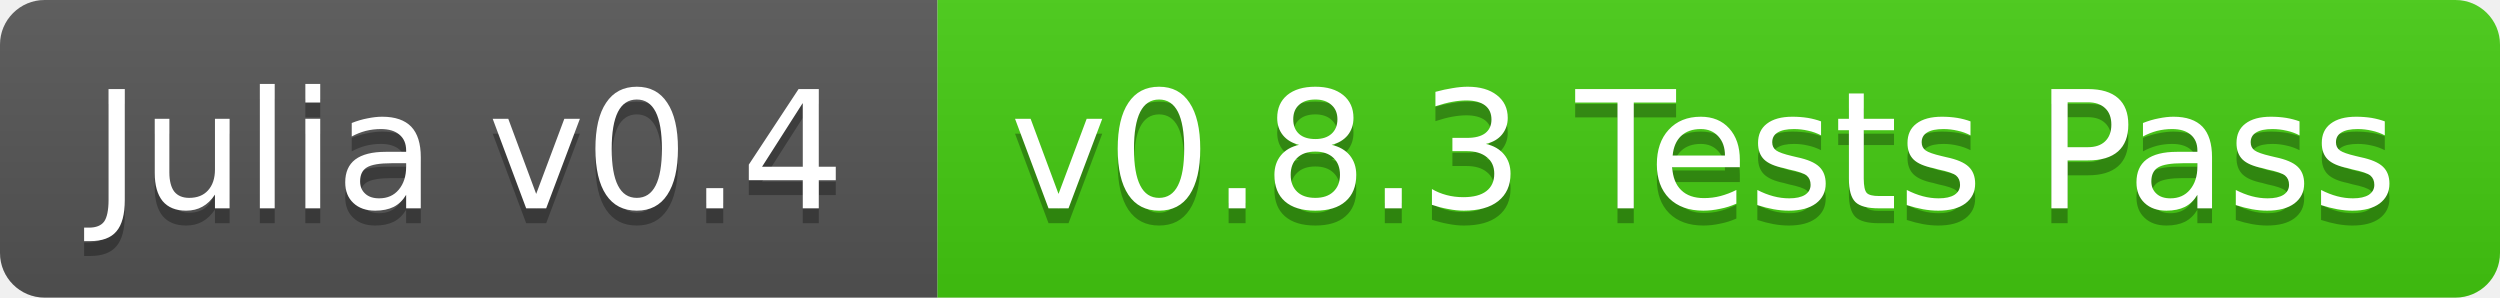
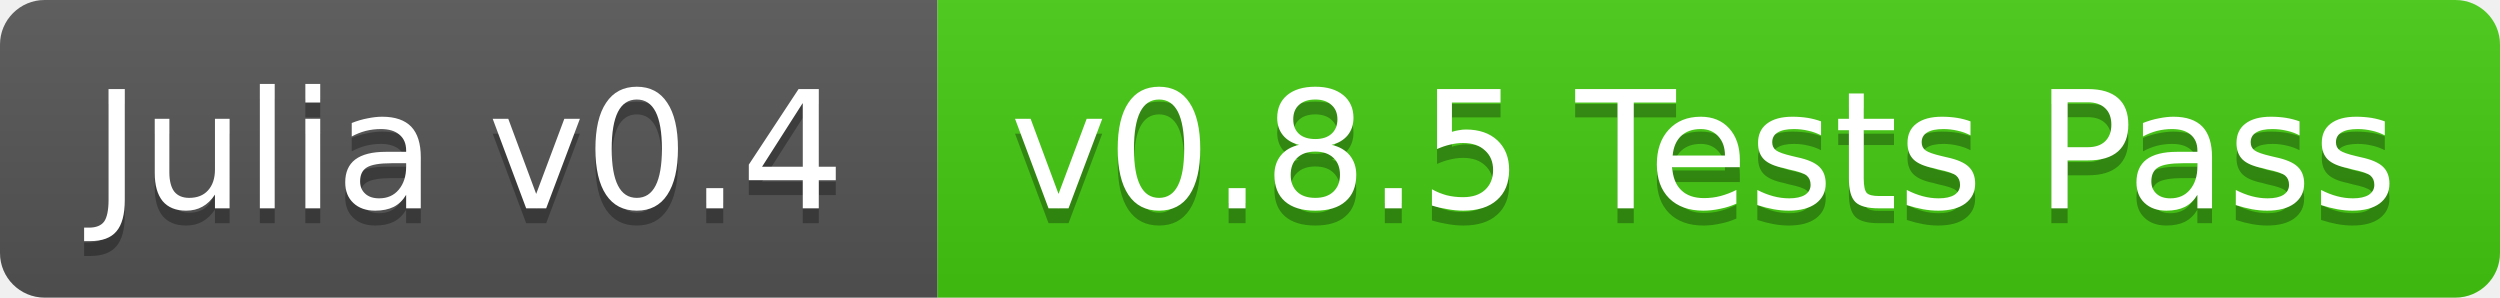
<svg xmlns="http://www.w3.org/2000/svg" width="168" height="20">
  <linearGradient id="b" x2="0" y2="100%">
    <stop offset="0" stop-color="#bbb" stop-opacity=".1" />
    <stop offset="1" stop-opacity=".1" />
  </linearGradient>
  <clipPath id="a">
    <rect width="168" height="20" rx="3" fill="#fff" />
  </clipPath>
  <g clip-path="url(#a)">
    <path fill="#555" d="M0 0h63v20H0z" />
    <path fill="#4c1" d="M63 0h105v20H63z" />
    <path fill="url(#b)" d="M0 0h168v20H0z" />
  </g>
  <g fill="#fff" text-anchor="middle" font-family="DejaVu Sans,Verdana,Geneva,sans-serif" font-size="11">
    <text x="31.5" y="15" fill="#010101" fill-opacity=".3">Julia v0.4</text>
    <text x="31.5" y="14">Julia v0.4</text>
-     <text x="114.5" y="15" fill="#010101" fill-opacity=".3">v0.8.3 Tests Pass</text>
-     <text x="114.5" y="14">v0.8.3 Tests Pass</text>
+     <text x="114.5" y="15" fill="#010101" fill-opacity=".3">v0.8.5 Tests Pass</text>
+     <text x="114.5" y="14">v0.8.5 Tests Pass</text>
  </g>
</svg>
